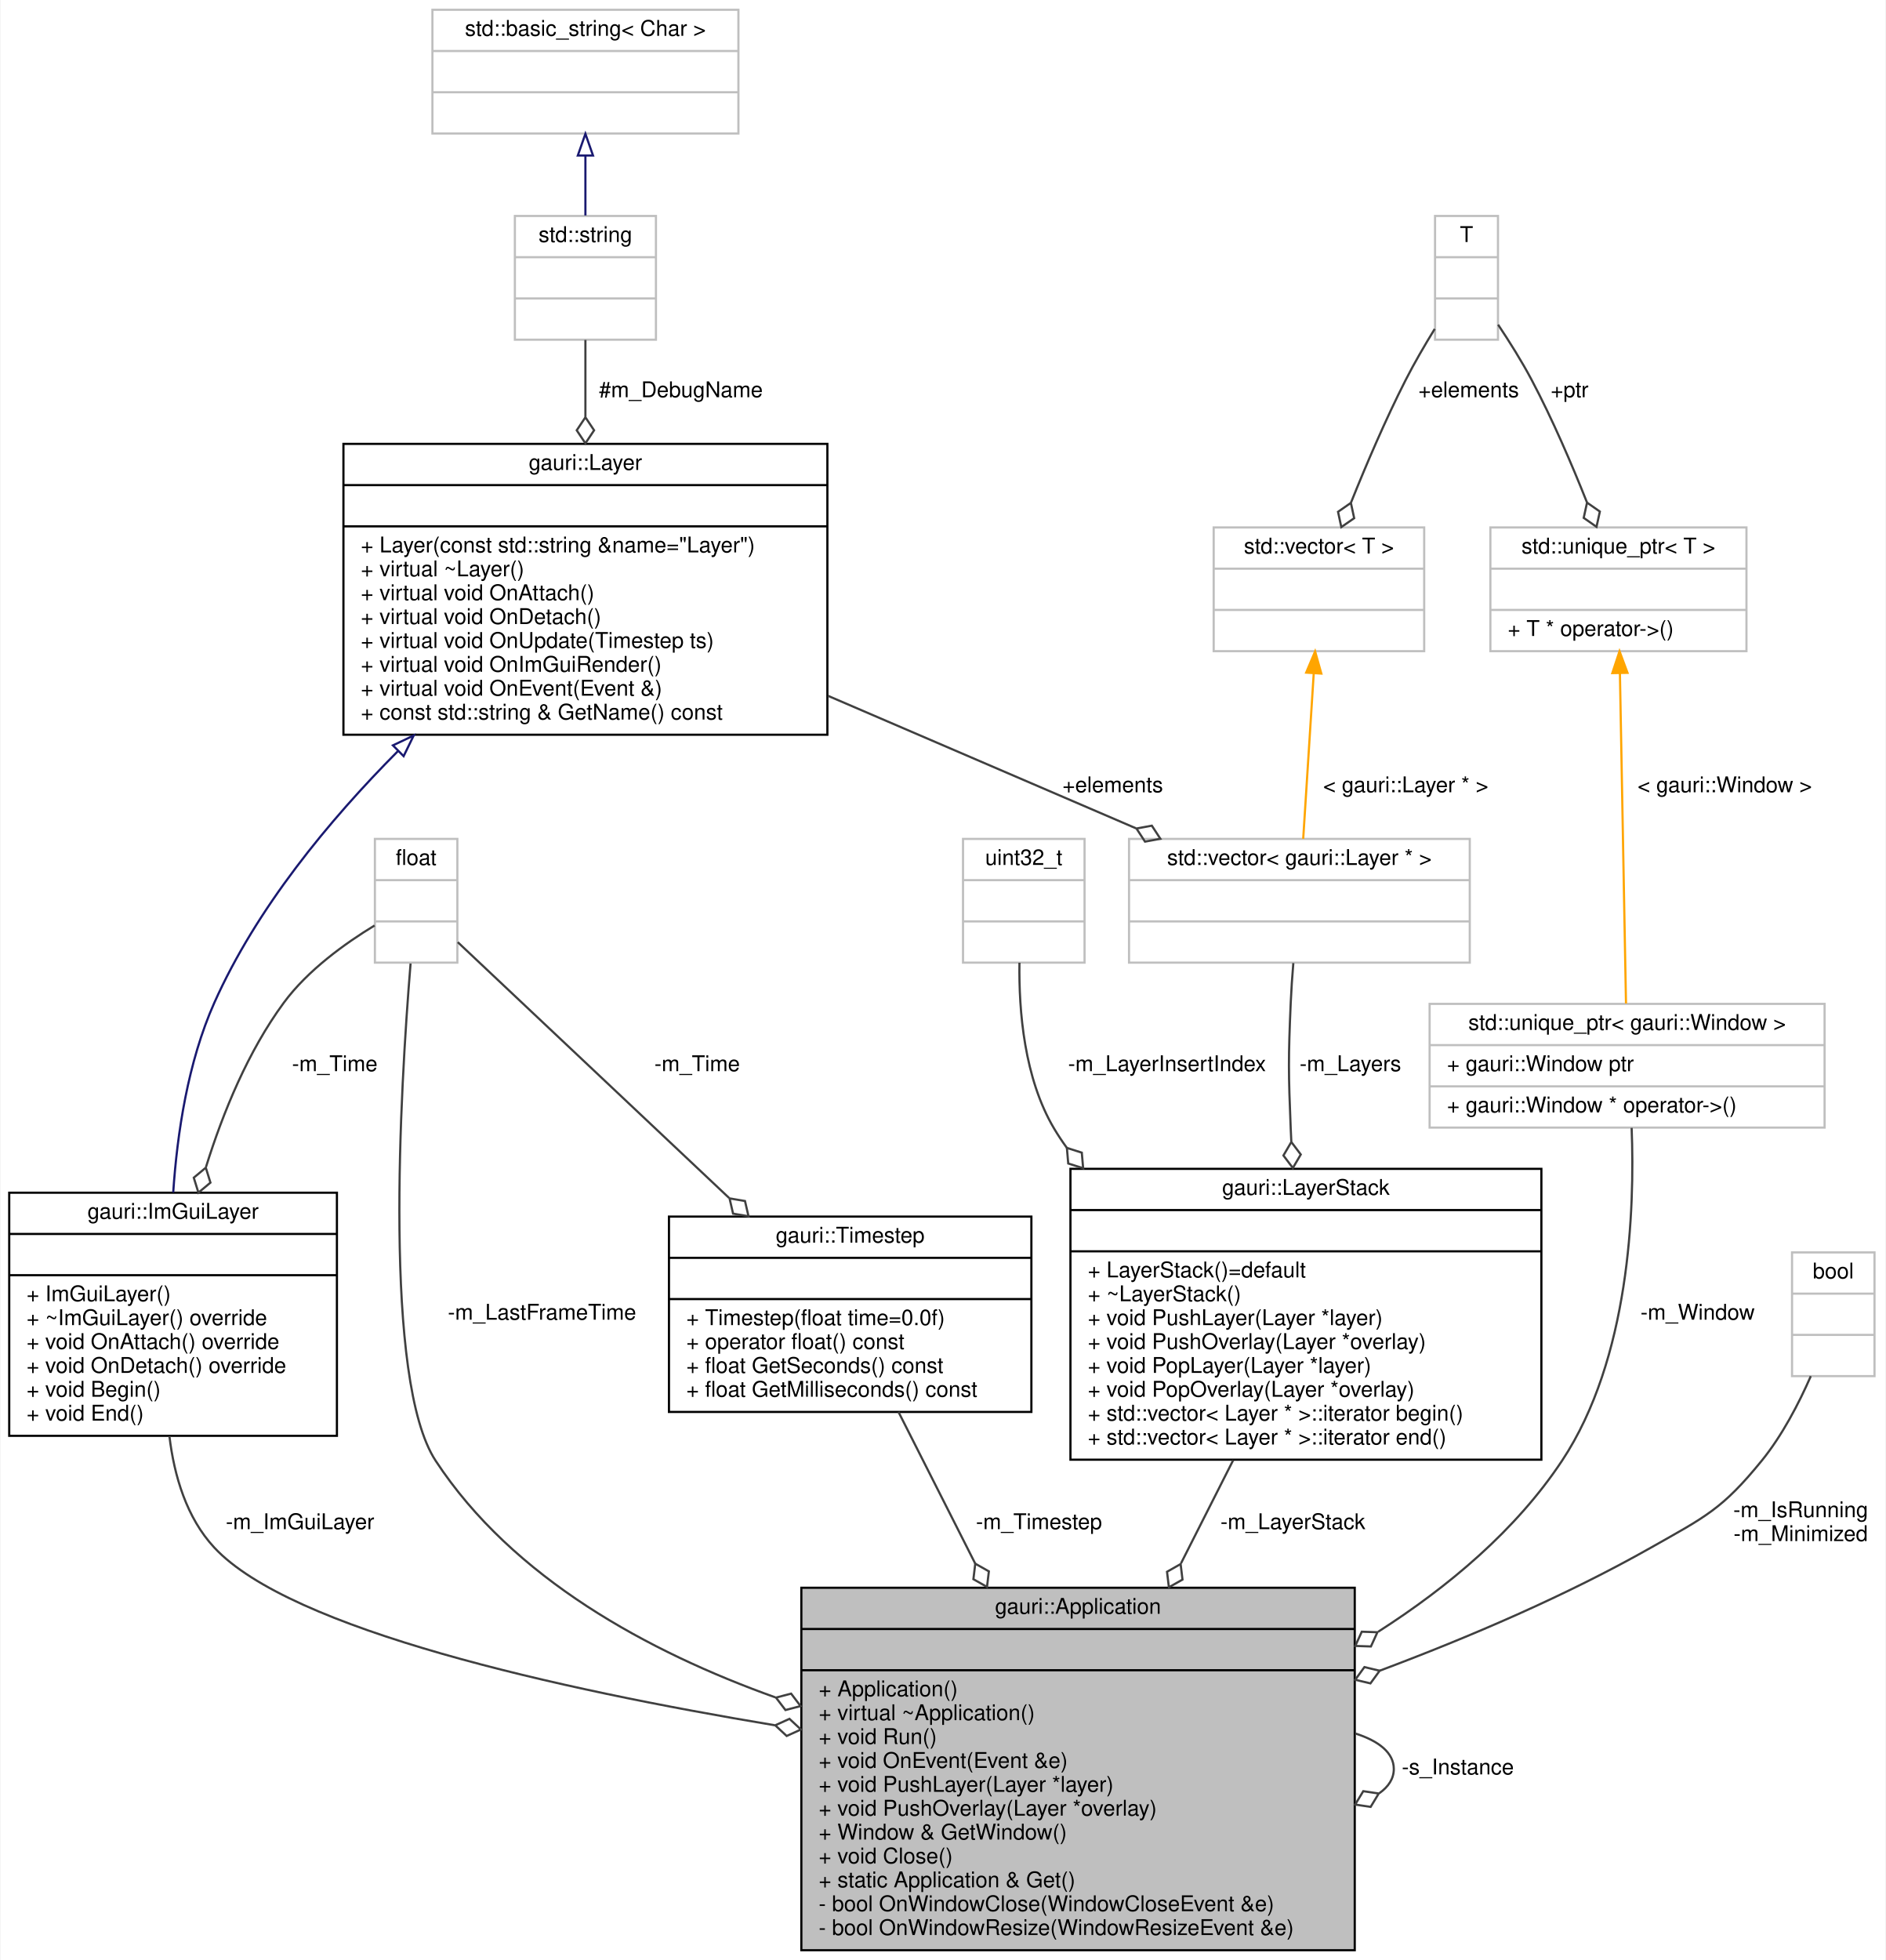
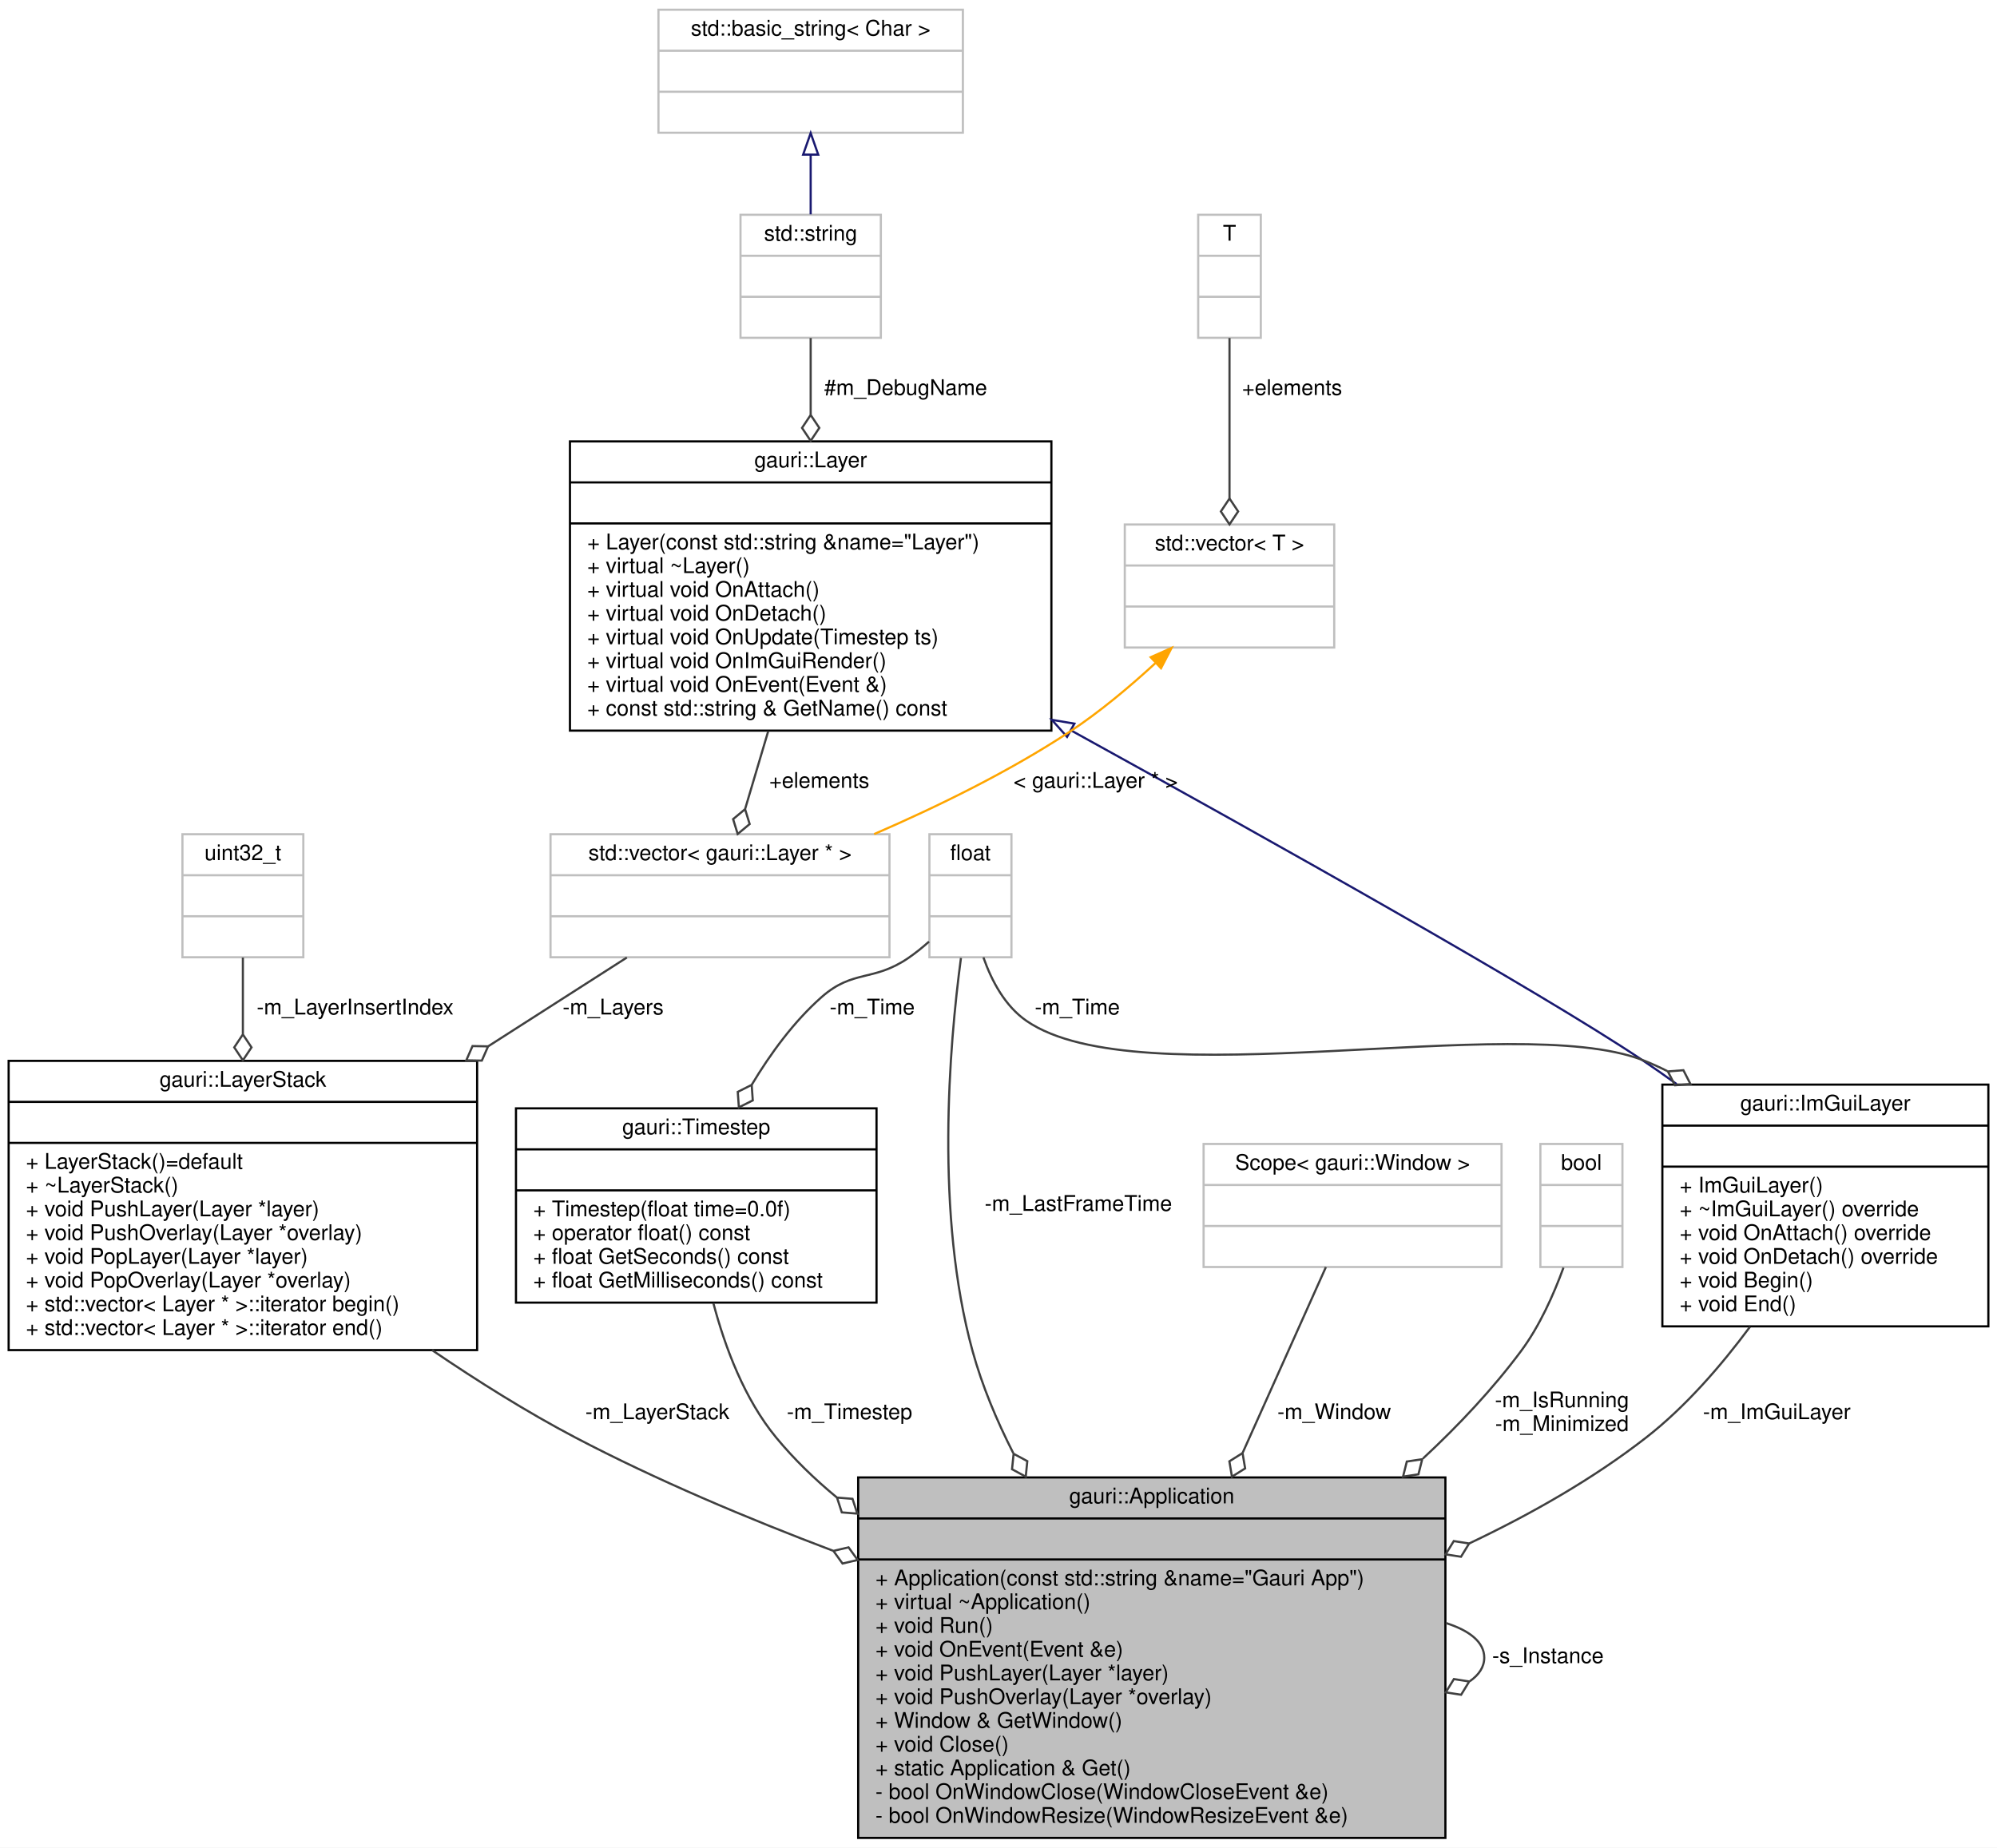
- <svg xmlns="http://www.w3.org/2000/svg" xmlns:xlink="http://www.w3.org/1999/xlink" width="869pt" height="903pt" viewBox="0.00 0.00 868.50 903.00">
-   <g id="graph0" class="graph" transform="scale(1 1) rotate(0) translate(4 899)">
-     <polygon fill="white" stroke="transparent" points="-4,4 -4,-899 864.5,-899 864.5,4 -4,4" />
+ <svg xmlns="http://www.w3.org/2000/svg" xmlns:xlink="http://www.w3.org/1999/xlink" width="925pt" height="856pt" viewBox="0.00 0.00 925.00 856.00">
+   <g id="graph0" class="graph" transform="scale(1 1) rotate(0) translate(4 852)">
+     <polygon fill="white" stroke="transparent" points="-4,4 -4,-852 921,-852 921,4 -4,4" />
    <g id="node1" class="node">
      <g id="a_node1">
        <a xlink:title=" ">
-           <polygon fill="#bfbfbf" stroke="black" points="365,-0.5 365,-167.5 620,-167.5 620,-0.5 365,-0.5" />
-           <text text-anchor="middle" x="492.5" y="-155.5" font-family="Helvetica,sans-Serif" font-size="10.00">gauri::Application</text>
-           <polyline fill="none" stroke="black" points="365,-148.5 620,-148.5 " />
-           <text text-anchor="middle" x="492.5" y="-136.5" font-family="Helvetica,sans-Serif" font-size="10.00"> </text>
-           <polyline fill="none" stroke="black" points="365,-129.5 620,-129.5 " />
-           <text text-anchor="start" x="373" y="-117.5" font-family="Helvetica,sans-Serif" font-size="10.00">+ Application()</text>
-           <text text-anchor="start" x="373" y="-106.5" font-family="Helvetica,sans-Serif" font-size="10.00">+ virtual ~Application()</text>
-           <text text-anchor="start" x="373" y="-95.5" font-family="Helvetica,sans-Serif" font-size="10.00">+ void Run()</text>
-           <text text-anchor="start" x="373" y="-84.5" font-family="Helvetica,sans-Serif" font-size="10.00">+ void OnEvent(Event &amp;e)</text>
-           <text text-anchor="start" x="373" y="-73.5" font-family="Helvetica,sans-Serif" font-size="10.00">+ void PushLayer(Layer *layer)</text>
-           <text text-anchor="start" x="373" y="-62.5" font-family="Helvetica,sans-Serif" font-size="10.00">+ void PushOverlay(Layer *overlay)</text>
-           <text text-anchor="start" x="373" y="-51.5" font-family="Helvetica,sans-Serif" font-size="10.00">+ Window &amp; GetWindow()</text>
-           <text text-anchor="start" x="373" y="-40.5" font-family="Helvetica,sans-Serif" font-size="10.00">+ void Close()</text>
-           <text text-anchor="start" x="373" y="-29.5" font-family="Helvetica,sans-Serif" font-size="10.00">+ static Application &amp; Get()</text>
-           <text text-anchor="start" x="373" y="-18.5" font-family="Helvetica,sans-Serif" font-size="10.00">- bool OnWindowClose(WindowCloseEvent &amp;e)</text>
-           <text text-anchor="start" x="373" y="-7.5" font-family="Helvetica,sans-Serif" font-size="10.00">- bool OnWindowResize(WindowResizeEvent &amp;e)</text>
-         </a>
-       </g>
-     </g>
-     <g id="edge14" class="edge">
-       <path fill="none" stroke="#404040" d="M620.19,-100.39C631.16,-96.9 638,-91.44 638,-84 638,-79.58 635.59,-75.86 631.33,-72.84" />
-       <polygon fill="none" stroke="#404040" points="631.06,-72.71 623.93,-73.78 620.19,-67.61 627.33,-66.54 631.06,-72.71" />
-       <text text-anchor="middle" x="667.5" y="-81.5" font-family="Helvetica,sans-Serif" font-size="10.00"> -s_Instance</text>
+           <polygon fill="#bfbfbf" stroke="black" points="393.5,-0.5 393.5,-167.5 665.5,-167.5 665.5,-0.5 393.5,-0.5" />
+           <text text-anchor="middle" x="529.5" y="-155.5" font-family="Helvetica,sans-Serif" font-size="10.00">gauri::Application</text>
+           <polyline fill="none" stroke="black" points="393.5,-148.5 665.5,-148.5 " />
+           <text text-anchor="middle" x="529.5" y="-136.5" font-family="Helvetica,sans-Serif" font-size="10.00"> </text>
+           <polyline fill="none" stroke="black" points="393.5,-129.5 665.5,-129.5 " />
+           <text text-anchor="start" x="401.5" y="-117.5" font-family="Helvetica,sans-Serif" font-size="10.00">+ Application(const std::string &amp;name="Gauri App")</text>
+           <text text-anchor="start" x="401.5" y="-106.5" font-family="Helvetica,sans-Serif" font-size="10.00">+ virtual ~Application()</text>
+           <text text-anchor="start" x="401.5" y="-95.5" font-family="Helvetica,sans-Serif" font-size="10.00">+ void Run()</text>
+           <text text-anchor="start" x="401.5" y="-84.5" font-family="Helvetica,sans-Serif" font-size="10.00">+ void OnEvent(Event &amp;e)</text>
+           <text text-anchor="start" x="401.5" y="-73.5" font-family="Helvetica,sans-Serif" font-size="10.00">+ void PushLayer(Layer *layer)</text>
+           <text text-anchor="start" x="401.5" y="-62.5" font-family="Helvetica,sans-Serif" font-size="10.00">+ void PushOverlay(Layer *overlay)</text>
+           <text text-anchor="start" x="401.5" y="-51.5" font-family="Helvetica,sans-Serif" font-size="10.00">+ Window &amp; GetWindow()</text>
+           <text text-anchor="start" x="401.5" y="-40.5" font-family="Helvetica,sans-Serif" font-size="10.00">+ void Close()</text>
+           <text text-anchor="start" x="401.5" y="-29.5" font-family="Helvetica,sans-Serif" font-size="10.00">+ static Application &amp; Get()</text>
+           <text text-anchor="start" x="401.5" y="-18.5" font-family="Helvetica,sans-Serif" font-size="10.00">- bool OnWindowClose(WindowCloseEvent &amp;e)</text>
+           <text text-anchor="start" x="401.5" y="-7.5" font-family="Helvetica,sans-Serif" font-size="10.00">- bool OnWindowResize(WindowResizeEvent &amp;e)</text>
+         </a>
+       </g>
+     </g>
+     <g id="edge11" class="edge">
+       <path fill="none" stroke="#404040" d="M665.67,-100.07C676.68,-96.58 683.5,-91.22 683.5,-84 683.5,-79.71 681.09,-76.08 676.84,-73.11" />
+       <polygon fill="none" stroke="#404040" points="676.55,-72.98 669.43,-74.08 665.67,-67.93 672.79,-66.82 676.55,-72.98" />
+       <text text-anchor="middle" x="713" y="-81.5" font-family="Helvetica,sans-Serif" font-size="10.00"> -s_Instance</text>
    </g>
    <g id="node2" class="node">
      <g id="a_node2">
        <a xlink:href="classgauri_1_1LayerStack.html" target="_top" xlink:title=" ">
-           <polygon fill="white" stroke="black" points="489,-226.5 489,-360.5 706,-360.5 706,-226.5 489,-226.5" />
-           <text text-anchor="middle" x="597.5" y="-348.5" font-family="Helvetica,sans-Serif" font-size="10.00">gauri::LayerStack</text>
-           <polyline fill="none" stroke="black" points="489,-341.5 706,-341.5 " />
-           <text text-anchor="middle" x="597.5" y="-329.5" font-family="Helvetica,sans-Serif" font-size="10.00"> </text>
-           <polyline fill="none" stroke="black" points="489,-322.5 706,-322.5 " />
-           <text text-anchor="start" x="497" y="-310.5" font-family="Helvetica,sans-Serif" font-size="10.00">+ LayerStack()=default</text>
-           <text text-anchor="start" x="497" y="-299.5" font-family="Helvetica,sans-Serif" font-size="10.00">+ ~LayerStack()</text>
-           <text text-anchor="start" x="497" y="-288.5" font-family="Helvetica,sans-Serif" font-size="10.00">+ void PushLayer(Layer *layer)</text>
-           <text text-anchor="start" x="497" y="-277.5" font-family="Helvetica,sans-Serif" font-size="10.00">+ void PushOverlay(Layer *overlay)</text>
-           <text text-anchor="start" x="497" y="-266.5" font-family="Helvetica,sans-Serif" font-size="10.00">+ void PopLayer(Layer *layer)</text>
-           <text text-anchor="start" x="497" y="-255.5" font-family="Helvetica,sans-Serif" font-size="10.00">+ void PopOverlay(Layer *overlay)</text>
-           <text text-anchor="start" x="497" y="-244.5" font-family="Helvetica,sans-Serif" font-size="10.00">+ std::vector&lt; Layer * &gt;::iterator begin()</text>
-           <text text-anchor="start" x="497" y="-233.5" font-family="Helvetica,sans-Serif" font-size="10.00">+ std::vector&lt; Layer * &gt;::iterator end()</text>
+           <polygon fill="white" stroke="black" points="0,-226.5 0,-360.5 217,-360.5 217,-226.5 0,-226.5" />
+           <text text-anchor="middle" x="108.5" y="-348.5" font-family="Helvetica,sans-Serif" font-size="10.00">gauri::LayerStack</text>
+           <polyline fill="none" stroke="black" points="0,-341.5 217,-341.5 " />
+           <text text-anchor="middle" x="108.5" y="-329.5" font-family="Helvetica,sans-Serif" font-size="10.00"> </text>
+           <polyline fill="none" stroke="black" points="0,-322.5 217,-322.5 " />
+           <text text-anchor="start" x="8" y="-310.5" font-family="Helvetica,sans-Serif" font-size="10.00">+ LayerStack()=default</text>
+           <text text-anchor="start" x="8" y="-299.5" font-family="Helvetica,sans-Serif" font-size="10.00">+ ~LayerStack()</text>
+           <text text-anchor="start" x="8" y="-288.5" font-family="Helvetica,sans-Serif" font-size="10.00">+ void PushLayer(Layer *layer)</text>
+           <text text-anchor="start" x="8" y="-277.5" font-family="Helvetica,sans-Serif" font-size="10.00">+ void PushOverlay(Layer *overlay)</text>
+           <text text-anchor="start" x="8" y="-266.5" font-family="Helvetica,sans-Serif" font-size="10.00">+ void PopLayer(Layer *layer)</text>
+           <text text-anchor="start" x="8" y="-255.5" font-family="Helvetica,sans-Serif" font-size="10.00">+ void PopOverlay(Layer *overlay)</text>
+           <text text-anchor="start" x="8" y="-244.5" font-family="Helvetica,sans-Serif" font-size="10.00">+ std::vector&lt; Layer * &gt;::iterator begin()</text>
+           <text text-anchor="start" x="8" y="-233.5" font-family="Helvetica,sans-Serif" font-size="10.00">+ std::vector&lt; Layer * &gt;::iterator end()</text>
        </a>
      </g>
    </g>
    <g id="edge1" class="edge">
-       <path fill="none" stroke="#404040" d="M563.99,-226.28C556.33,-211.15 548.05,-194.79 539.94,-178.75" />
-       <polygon fill="none" stroke="#404040" points="539.77,-178.42 533.5,-174.87 534.36,-167.71 540.63,-171.26 539.77,-178.42" />
-       <text text-anchor="middle" x="591.5" y="-194.5" font-family="Helvetica,sans-Serif" font-size="10.00"> -m_LayerStack</text>
+       <path fill="none" stroke="#404040" d="M196.17,-226.45C217.28,-212.09 240.19,-197.71 262.5,-186 300.02,-166.3 342.27,-148.5 381.9,-133.52" />
+       <polygon fill="none" stroke="#404040" points="382.03,-133.47 386.25,-127.62 393.27,-129.26 389.05,-135.11 382.03,-133.47" />
+       <text text-anchor="middle" x="300.5" y="-194.5" font-family="Helvetica,sans-Serif" font-size="10.00"> -m_LayerStack</text>
    </g>
    <g id="node3" class="node">
      <g id="a_node3">
        <a xlink:title=" ">
-           <polygon fill="white" stroke="#bfbfbf" points="439.5,-455.5 439.5,-512.5 495.5,-512.5 495.5,-455.5 439.5,-455.5" />
-           <text text-anchor="middle" x="467.5" y="-500.5" font-family="Helvetica,sans-Serif" font-size="10.00">uint32_t</text>
-           <polyline fill="none" stroke="#bfbfbf" points="439.5,-493.5 495.5,-493.5 " />
-           <text text-anchor="middle" x="467.5" y="-481.5" font-family="Helvetica,sans-Serif" font-size="10.00"> </text>
-           <polyline fill="none" stroke="#bfbfbf" points="439.5,-474.5 495.5,-474.5 " />
-           <text text-anchor="middle" x="467.5" y="-462.5" font-family="Helvetica,sans-Serif" font-size="10.00"> </text>
+           <polygon fill="white" stroke="#bfbfbf" points="80.5,-408.5 80.5,-465.5 136.5,-465.5 136.5,-408.5 80.5,-408.5" />
+           <text text-anchor="middle" x="108.5" y="-453.5" font-family="Helvetica,sans-Serif" font-size="10.00">uint32_t</text>
+           <polyline fill="none" stroke="#bfbfbf" points="80.5,-446.5 136.5,-446.5 " />
+           <text text-anchor="middle" x="108.5" y="-434.5" font-family="Helvetica,sans-Serif" font-size="10.00"> </text>
+           <polyline fill="none" stroke="#bfbfbf" points="80.5,-427.5 136.5,-427.5 " />
+           <text text-anchor="middle" x="108.5" y="-415.5" font-family="Helvetica,sans-Serif" font-size="10.00"> </text>
        </a>
      </g>
    </g>
    <g id="edge2" class="edge">
-       <path fill="none" stroke="#404040" d="M465.5,-455.45C465.17,-433.3 467.69,-402.16 481.5,-379 483.29,-375.99 485.24,-373.06 487.32,-370.2" />
-       <polygon fill="none" stroke="#404040" points="487.36,-370.15 487.98,-362.97 494.85,-360.78 494.23,-367.96 487.36,-370.15" />
-       <text text-anchor="middle" x="533.5" y="-405.5" font-family="Helvetica,sans-Serif" font-size="10.00"> -m_LayerInsertIndex</text>
+       <path fill="none" stroke="#404040" d="M108.5,-408.38C108.5,-398.02 108.5,-385.66 108.5,-372.97" />
+       <polygon fill="none" stroke="#404040" points="108.5,-372.75 104.5,-366.75 108.5,-360.75 112.5,-366.75 108.5,-372.75" />
+       <text text-anchor="middle" x="160.5" y="-382" font-family="Helvetica,sans-Serif" font-size="10.00"> -m_LayerInsertIndex</text>
    </g>
    <g id="node4" class="node">
      <g id="a_node4">
        <a xlink:title=" ">
-           <polygon fill="white" stroke="#bfbfbf" points="516,-455.5 516,-512.5 673,-512.5 673,-455.5 516,-455.5" />
-           <text text-anchor="middle" x="594.5" y="-500.5" font-family="Helvetica,sans-Serif" font-size="10.00">std::vector&lt; gauri::Layer * &gt;</text>
-           <polyline fill="none" stroke="#bfbfbf" points="516,-493.5 673,-493.5 " />
-           <text text-anchor="middle" x="594.5" y="-481.5" font-family="Helvetica,sans-Serif" font-size="10.00"> </text>
-           <polyline fill="none" stroke="#bfbfbf" points="516,-474.5 673,-474.5 " />
-           <text text-anchor="middle" x="594.5" y="-462.5" font-family="Helvetica,sans-Serif" font-size="10.00"> </text>
+           <polygon fill="white" stroke="#bfbfbf" points="251,-408.5 251,-465.5 408,-465.5 408,-408.5 251,-408.5" />
+           <text text-anchor="middle" x="329.5" y="-453.5" font-family="Helvetica,sans-Serif" font-size="10.00">std::vector&lt; gauri::Layer * &gt;</text>
+           <polyline fill="none" stroke="#bfbfbf" points="251,-446.5 408,-446.5 " />
+           <text text-anchor="middle" x="329.5" y="-434.5" font-family="Helvetica,sans-Serif" font-size="10.00"> </text>
+           <polyline fill="none" stroke="#bfbfbf" points="251,-427.5 408,-427.5 " />
+           <text text-anchor="middle" x="329.5" y="-415.5" font-family="Helvetica,sans-Serif" font-size="10.00"> </text>
        </a>
      </g>
    </g>
    <g id="edge3" class="edge">
-       <path fill="none" stroke="#404040" d="M591.7,-455.3C591.2,-449.27 590.76,-442.93 590.5,-437 589.38,-411.25 589.44,-404.76 590.5,-379 590.58,-377.07 590.67,-375.12 590.77,-373.14" />
-       <polygon fill="none" stroke="#404040" points="590.78,-372.87 587.14,-366.65 591.48,-360.89 595.13,-367.11 590.78,-372.87" />
-       <text text-anchor="middle" x="618" y="-405.5" font-family="Helvetica,sans-Serif" font-size="10.00"> -m_Layers</text>
+       <path fill="none" stroke="#404040" d="M286.36,-408.38C267.76,-396.47 245.04,-381.92 222.14,-367.26" />
+       <polygon fill="none" stroke="#404040" points="222.08,-367.22 214.87,-367.36 211.98,-360.75 219.19,-360.62 222.08,-367.22" />
+       <text text-anchor="middle" x="280" y="-382" font-family="Helvetica,sans-Serif" font-size="10.00"> -m_Layers</text>
    </g>
    <g id="node5" class="node">
      <g id="a_node5">
        <a xlink:href="classgauri_1_1Layer.html" target="_top" xlink:title=" ">
-           <polygon fill="white" stroke="black" points="154,-560.5 154,-694.5 377,-694.5 377,-560.5 154,-560.5" />
-           <text text-anchor="middle" x="265.5" y="-682.5" font-family="Helvetica,sans-Serif" font-size="10.00">gauri::Layer</text>
-           <polyline fill="none" stroke="black" points="154,-675.5 377,-675.5 " />
-           <text text-anchor="middle" x="265.5" y="-663.5" font-family="Helvetica,sans-Serif" font-size="10.00"> </text>
-           <polyline fill="none" stroke="black" points="154,-656.5 377,-656.5 " />
-           <text text-anchor="start" x="162" y="-644.5" font-family="Helvetica,sans-Serif" font-size="10.00">+ Layer(const std::string &amp;name="Layer")</text>
-           <text text-anchor="start" x="162" y="-633.5" font-family="Helvetica,sans-Serif" font-size="10.00">+ virtual ~Layer()</text>
-           <text text-anchor="start" x="162" y="-622.5" font-family="Helvetica,sans-Serif" font-size="10.00">+ virtual void OnAttach()</text>
-           <text text-anchor="start" x="162" y="-611.5" font-family="Helvetica,sans-Serif" font-size="10.00">+ virtual void OnDetach()</text>
-           <text text-anchor="start" x="162" y="-600.5" font-family="Helvetica,sans-Serif" font-size="10.00">+ virtual void OnUpdate(Timestep ts)</text>
-           <text text-anchor="start" x="162" y="-589.5" font-family="Helvetica,sans-Serif" font-size="10.00">+ virtual void OnImGuiRender()</text>
-           <text text-anchor="start" x="162" y="-578.5" font-family="Helvetica,sans-Serif" font-size="10.00">+ virtual void OnEvent(Event &amp;)</text>
-           <text text-anchor="start" x="162" y="-567.5" font-family="Helvetica,sans-Serif" font-size="10.00">+ const std::string &amp; GetName() const</text>
+           <polygon fill="white" stroke="black" points="260,-513.5 260,-647.5 483,-647.5 483,-513.5 260,-513.5" />
+           <text text-anchor="middle" x="371.5" y="-635.5" font-family="Helvetica,sans-Serif" font-size="10.00">gauri::Layer</text>
+           <polyline fill="none" stroke="black" points="260,-628.5 483,-628.5 " />
+           <text text-anchor="middle" x="371.5" y="-616.5" font-family="Helvetica,sans-Serif" font-size="10.00"> </text>
+           <polyline fill="none" stroke="black" points="260,-609.5 483,-609.5 " />
+           <text text-anchor="start" x="268" y="-597.5" font-family="Helvetica,sans-Serif" font-size="10.00">+ Layer(const std::string &amp;name="Layer")</text>
+           <text text-anchor="start" x="268" y="-586.5" font-family="Helvetica,sans-Serif" font-size="10.00">+ virtual ~Layer()</text>
+           <text text-anchor="start" x="268" y="-575.5" font-family="Helvetica,sans-Serif" font-size="10.00">+ virtual void OnAttach()</text>
+           <text text-anchor="start" x="268" y="-564.5" font-family="Helvetica,sans-Serif" font-size="10.00">+ virtual void OnDetach()</text>
+           <text text-anchor="start" x="268" y="-553.5" font-family="Helvetica,sans-Serif" font-size="10.00">+ virtual void OnUpdate(Timestep ts)</text>
+           <text text-anchor="start" x="268" y="-542.5" font-family="Helvetica,sans-Serif" font-size="10.00">+ virtual void OnImGuiRender()</text>
+           <text text-anchor="start" x="268" y="-531.5" font-family="Helvetica,sans-Serif" font-size="10.00">+ virtual void OnEvent(Event &amp;)</text>
+           <text text-anchor="start" x="268" y="-520.5" font-family="Helvetica,sans-Serif" font-size="10.00">+ const std::string &amp; GetName() const</text>
        </a>
      </g>
    </g>
    <g id="edge4" class="edge">
-       <path fill="none" stroke="#404040" d="M377.34,-578.4C424.1,-558.29 477.2,-535.45 519.19,-517.39" />
-       <polygon fill="none" stroke="#404040" points="519.42,-517.29 523.35,-511.25 530.44,-512.55 526.51,-518.6 519.42,-517.29" />
-       <text text-anchor="middle" x="508.5" y="-534" font-family="Helvetica,sans-Serif" font-size="10.00"> +elements</text>
-     </g>
-     <g id="node15" class="node">
-       <g id="a_node15">
+       <path fill="none" stroke="#404040" d="M351.85,-513.31C348.18,-500.95 344.46,-488.4 341.13,-477.18" />
+       <polygon fill="none" stroke="#404040" points="341.11,-477.11 335.57,-472.5 337.69,-465.61 343.24,-470.22 341.11,-477.11" />
+       <text text-anchor="middle" x="375.5" y="-487" font-family="Helvetica,sans-Serif" font-size="10.00"> +elements</text>
+     </g>
+     <g id="node14" class="node">
+       <g id="a_node14">
        <a xlink:href="classgauri_1_1ImGuiLayer.html" target="_top" xlink:title=" ">
-           <polygon fill="white" stroke="black" points="0,-237.5 0,-349.5 151,-349.5 151,-237.5 0,-237.5" />
-           <text text-anchor="middle" x="75.5" y="-337.5" font-family="Helvetica,sans-Serif" font-size="10.00">gauri::ImGuiLayer</text>
-           <polyline fill="none" stroke="black" points="0,-330.5 151,-330.5 " />
-           <text text-anchor="middle" x="75.5" y="-318.5" font-family="Helvetica,sans-Serif" font-size="10.00"> </text>
-           <polyline fill="none" stroke="black" points="0,-311.5 151,-311.5 " />
-           <text text-anchor="start" x="8" y="-299.5" font-family="Helvetica,sans-Serif" font-size="10.00">+ ImGuiLayer()</text>
-           <text text-anchor="start" x="8" y="-288.5" font-family="Helvetica,sans-Serif" font-size="10.00">+ ~ImGuiLayer() override</text>
-           <text text-anchor="start" x="8" y="-277.5" font-family="Helvetica,sans-Serif" font-size="10.00">+ void OnAttach() override</text>
-           <text text-anchor="start" x="8" y="-266.5" font-family="Helvetica,sans-Serif" font-size="10.00">+ void OnDetach() override</text>
-           <text text-anchor="start" x="8" y="-255.5" font-family="Helvetica,sans-Serif" font-size="10.00">+ void Begin()</text>
-           <text text-anchor="start" x="8" y="-244.5" font-family="Helvetica,sans-Serif" font-size="10.00">+ void End()</text>
-         </a>
-       </g>
-     </g>
-     <g id="edge18" class="edge">
-       <path fill="none" stroke="midnightblue" d="M179.14,-552.98C147.12,-520.79 113.9,-480.45 94.5,-437 82.34,-409.77 77.39,-376.91 75.57,-349.61" />
-       <polygon fill="none" stroke="midnightblue" points="176.81,-555.6 186.38,-560.14 181.73,-550.62 176.81,-555.6" />
+           <polygon fill="white" stroke="black" points="766,-237.5 766,-349.5 917,-349.5 917,-237.5 766,-237.5" />
+           <text text-anchor="middle" x="841.5" y="-337.5" font-family="Helvetica,sans-Serif" font-size="10.00">gauri::ImGuiLayer</text>
+           <polyline fill="none" stroke="black" points="766,-330.5 917,-330.5 " />
+           <text text-anchor="middle" x="841.5" y="-318.5" font-family="Helvetica,sans-Serif" font-size="10.00"> </text>
+           <polyline fill="none" stroke="black" points="766,-311.5 917,-311.5 " />
+           <text text-anchor="start" x="774" y="-299.5" font-family="Helvetica,sans-Serif" font-size="10.00">+ ImGuiLayer()</text>
+           <text text-anchor="start" x="774" y="-288.5" font-family="Helvetica,sans-Serif" font-size="10.00">+ ~ImGuiLayer() override</text>
+           <text text-anchor="start" x="774" y="-277.5" font-family="Helvetica,sans-Serif" font-size="10.00">+ void OnAttach() override</text>
+           <text text-anchor="start" x="774" y="-266.5" font-family="Helvetica,sans-Serif" font-size="10.00">+ void OnDetach() override</text>
+           <text text-anchor="start" x="774" y="-255.5" font-family="Helvetica,sans-Serif" font-size="10.00">+ void Begin()</text>
+           <text text-anchor="start" x="774" y="-244.5" font-family="Helvetica,sans-Serif" font-size="10.00">+ void End()</text>
+         </a>
+       </g>
+     </g>
+     <g id="edge16" class="edge">
+       <path fill="none" stroke="midnightblue" d="M492.22,-513.53C586.4,-461.6 708.94,-392.85 756.5,-361 761.79,-357.46 767.18,-353.68 772.54,-349.8" />
+       <polygon fill="none" stroke="midnightblue" points="490.27,-510.61 483.2,-518.51 493.65,-516.74 490.27,-510.61" />
    </g>
    <g id="node6" class="node">
      <g id="a_node6">
        <a xlink:title=" ">
-           <polygon fill="white" stroke="#bfbfbf" points="233,-742.5 233,-799.5 298,-799.5 298,-742.5 233,-742.5" />
-           <text text-anchor="middle" x="265.5" y="-787.5" font-family="Helvetica,sans-Serif" font-size="10.00">std::string</text>
-           <polyline fill="none" stroke="#bfbfbf" points="233,-780.5 298,-780.5 " />
-           <text text-anchor="middle" x="265.5" y="-768.5" font-family="Helvetica,sans-Serif" font-size="10.00"> </text>
-           <polyline fill="none" stroke="#bfbfbf" points="233,-761.5 298,-761.5 " />
-           <text text-anchor="middle" x="265.5" y="-749.5" font-family="Helvetica,sans-Serif" font-size="10.00"> </text>
+           <polygon fill="white" stroke="#bfbfbf" points="339,-695.5 339,-752.5 404,-752.5 404,-695.5 339,-695.5" />
+           <text text-anchor="middle" x="371.5" y="-740.5" font-family="Helvetica,sans-Serif" font-size="10.00">std::string</text>
+           <polyline fill="none" stroke="#bfbfbf" points="339,-733.5 404,-733.5 " />
+           <text text-anchor="middle" x="371.5" y="-721.5" font-family="Helvetica,sans-Serif" font-size="10.00"> </text>
+           <polyline fill="none" stroke="#bfbfbf" points="339,-714.5 404,-714.5 " />
+           <text text-anchor="middle" x="371.5" y="-702.5" font-family="Helvetica,sans-Serif" font-size="10.00"> </text>
        </a>
      </g>
    </g>
    <g id="edge5" class="edge">
-       <path fill="none" stroke="#404040" d="M265.5,-742.38C265.5,-732.02 265.5,-719.66 265.5,-706.97" />
-       <polygon fill="none" stroke="#404040" points="265.5,-706.75 261.5,-700.75 265.5,-694.75 269.5,-700.75 265.5,-706.75" />
-       <text text-anchor="middle" x="309.5" y="-716" font-family="Helvetica,sans-Serif" font-size="10.00"> #m_DebugName</text>
+       <path fill="none" stroke="#404040" d="M371.5,-695.38C371.5,-685.02 371.5,-672.66 371.5,-659.97" />
+       <polygon fill="none" stroke="#404040" points="371.5,-659.75 367.5,-653.75 371.5,-647.75 375.5,-653.75 371.5,-659.75" />
+       <text text-anchor="middle" x="415.5" y="-669" font-family="Helvetica,sans-Serif" font-size="10.00"> #m_DebugName</text>
    </g>
    <g id="node7" class="node">
      <g id="a_node7">
        <a xlink:title=" ">
-           <polygon fill="white" stroke="#bfbfbf" points="195,-837.5 195,-894.5 336,-894.5 336,-837.5 195,-837.5" />
-           <text text-anchor="middle" x="265.5" y="-882.5" font-family="Helvetica,sans-Serif" font-size="10.00">std::basic_string&lt; Char &gt;</text>
-           <polyline fill="none" stroke="#bfbfbf" points="195,-875.5 336,-875.5 " />
-           <text text-anchor="middle" x="265.5" y="-863.5" font-family="Helvetica,sans-Serif" font-size="10.00"> </text>
-           <polyline fill="none" stroke="#bfbfbf" points="195,-856.5 336,-856.5 " />
-           <text text-anchor="middle" x="265.5" y="-844.5" font-family="Helvetica,sans-Serif" font-size="10.00"> </text>
+           <polygon fill="white" stroke="#bfbfbf" points="301,-790.5 301,-847.5 442,-847.5 442,-790.5 301,-790.5" />
+           <text text-anchor="middle" x="371.5" y="-835.5" font-family="Helvetica,sans-Serif" font-size="10.00">std::basic_string&lt; Char &gt;</text>
+           <polyline fill="none" stroke="#bfbfbf" points="301,-828.5 442,-828.5 " />
+           <text text-anchor="middle" x="371.5" y="-816.5" font-family="Helvetica,sans-Serif" font-size="10.00"> </text>
+           <polyline fill="none" stroke="#bfbfbf" points="301,-809.5 442,-809.5 " />
+           <text text-anchor="middle" x="371.5" y="-797.5" font-family="Helvetica,sans-Serif" font-size="10.00"> </text>
        </a>
      </g>
    </g>
    <g id="edge6" class="edge">
-       <path fill="none" stroke="midnightblue" d="M265.5,-827.24C265.5,-818.03 265.5,-808.35 265.5,-799.71" />
-       <polygon fill="none" stroke="midnightblue" points="262,-827.35 265.5,-837.35 269,-827.35 262,-827.35" />
+       <path fill="none" stroke="midnightblue" d="M371.5,-780.24C371.5,-771.03 371.5,-761.35 371.5,-752.71" />
+       <polygon fill="none" stroke="midnightblue" points="368,-780.35 371.5,-790.35 375,-780.35 368,-780.35" />
    </g>
    <g id="node8" class="node">
      <g id="a_node8">
        <a xlink:title=" ">
-           <polygon fill="white" stroke="#bfbfbf" points="555,-599 555,-656 652,-656 652,-599 555,-599" />
-           <text text-anchor="middle" x="603.5" y="-644" font-family="Helvetica,sans-Serif" font-size="10.00">std::vector&lt; T &gt;</text>
-           <polyline fill="none" stroke="#bfbfbf" points="555,-637 652,-637 " />
-           <text text-anchor="middle" x="603.5" y="-625" font-family="Helvetica,sans-Serif" font-size="10.00"> </text>
-           <polyline fill="none" stroke="#bfbfbf" points="555,-618 652,-618 " />
-           <text text-anchor="middle" x="603.5" y="-606" font-family="Helvetica,sans-Serif" font-size="10.00"> </text>
+           <polygon fill="white" stroke="#bfbfbf" points="517,-552 517,-609 614,-609 614,-552 517,-552" />
+           <text text-anchor="middle" x="565.5" y="-597" font-family="Helvetica,sans-Serif" font-size="10.00">std::vector&lt; T &gt;</text>
+           <polyline fill="none" stroke="#bfbfbf" points="517,-590 614,-590 " />
+           <text text-anchor="middle" x="565.5" y="-578" font-family="Helvetica,sans-Serif" font-size="10.00"> </text>
+           <polyline fill="none" stroke="#bfbfbf" points="517,-571 614,-571 " />
+           <text text-anchor="middle" x="565.5" y="-559" font-family="Helvetica,sans-Serif" font-size="10.00"> </text>
        </a>
      </g>
    </g>
    <g id="edge7" class="edge">
-       <path fill="none" stroke="orange" d="M601.1,-588.71C599.57,-564.73 597.63,-534.25 596.25,-512.55" />
-       <polygon fill="orange" stroke="orange" points="597.62,-589.12 601.74,-598.88 604.6,-588.68 597.62,-589.12" />
-       <text text-anchor="middle" x="643.5" y="-534" font-family="Helvetica,sans-Serif" font-size="10.00"> &lt; gauri::Layer * &gt;</text>
+       <path fill="none" stroke="orange" d="M531.13,-544.73C519.2,-533.75 505.34,-522.12 491.5,-513 463.42,-494.49 430.05,-478.2 400.91,-465.57" />
+       <polygon fill="orange" stroke="orange" points="528.98,-547.51 538.67,-551.81 533.78,-542.41 528.98,-547.51" />
+       <text text-anchor="middle" x="503.5" y="-487" font-family="Helvetica,sans-Serif" font-size="10.00"> &lt; gauri::Layer * &gt;</text>
    </g>
    <g id="node9" class="node">
      <g id="a_node9">
        <a xlink:title=" ">
-           <polygon fill="white" stroke="#bfbfbf" points="657,-742.5 657,-799.5 686,-799.5 686,-742.5 657,-742.5" />
-           <text text-anchor="middle" x="671.5" y="-787.5" font-family="Helvetica,sans-Serif" font-size="10.00">T</text>
-           <polyline fill="none" stroke="#bfbfbf" points="657,-780.5 686,-780.5 " />
-           <text text-anchor="middle" x="671.5" y="-768.5" font-family="Helvetica,sans-Serif" font-size="10.00"> </text>
-           <polyline fill="none" stroke="#bfbfbf" points="657,-761.5 686,-761.5 " />
-           <text text-anchor="middle" x="671.5" y="-749.5" font-family="Helvetica,sans-Serif" font-size="10.00"> </text>
+           <polygon fill="white" stroke="#bfbfbf" points="551,-695.5 551,-752.5 580,-752.5 580,-695.5 551,-695.5" />
+           <text text-anchor="middle" x="565.5" y="-740.5" font-family="Helvetica,sans-Serif" font-size="10.00">T</text>
+           <polyline fill="none" stroke="#bfbfbf" points="551,-733.5 580,-733.5 " />
+           <text text-anchor="middle" x="565.5" y="-721.5" font-family="Helvetica,sans-Serif" font-size="10.00"> </text>
+           <polyline fill="none" stroke="#bfbfbf" points="551,-714.5 580,-714.5 " />
+           <text text-anchor="middle" x="565.5" y="-702.5" font-family="Helvetica,sans-Serif" font-size="10.00"> </text>
        </a>
      </g>
    </g>
    <g id="edge8" class="edge">
-       <path fill="none" stroke="#404040" d="M656.85,-747.46C652.33,-740.11 647.49,-731.83 643.5,-724 634.23,-705.83 625.32,-685 618.27,-667.44" />
-       <polygon fill="none" stroke="#404040" points="618.22,-667.32 612.3,-663.21 613.81,-656.16 619.74,-660.27 618.22,-667.32" />
-       <text text-anchor="middle" x="672.5" y="-716" font-family="Helvetica,sans-Serif" font-size="10.00"> +elements</text>
-     </g>
-     <g id="node13" class="node">
-       <g id="a_node13">
-         <a xlink:title=" ">
-           <polygon fill="white" stroke="#bfbfbf" points="682.5,-599 682.5,-656 800.5,-656 800.5,-599 682.5,-599" />
-           <text text-anchor="middle" x="741.5" y="-644" font-family="Helvetica,sans-Serif" font-size="10.00">std::unique_ptr&lt; T &gt;</text>
-           <polyline fill="none" stroke="#bfbfbf" points="682.5,-637 800.5,-637 " />
-           <text text-anchor="middle" x="741.5" y="-625" font-family="Helvetica,sans-Serif" font-size="10.00"> </text>
-           <polyline fill="none" stroke="#bfbfbf" points="682.5,-618 800.5,-618 " />
-           <text text-anchor="start" x="690.5" y="-606" font-family="Helvetica,sans-Serif" font-size="10.00">+ T * operator-&gt;()</text>
-         </a>
-       </g>
-     </g>
-     <g id="edge13" class="edge">
-       <path fill="none" stroke="#404040" d="M686.06,-749.42C691.26,-741.64 696.95,-732.59 701.5,-724 711.05,-705.98 719.99,-685.17 726.99,-667.58" />
-       <polygon fill="none" stroke="#404040" points="727.04,-667.45 725.5,-660.41 731.4,-656.28 732.95,-663.32 727.04,-667.45" />
-       <text text-anchor="middle" x="719" y="-716" font-family="Helvetica,sans-Serif" font-size="10.00"> +ptr</text>
+       <path fill="none" stroke="#404040" d="M565.5,-695.38C565.5,-674.25 565.5,-644.81 565.5,-621.16" />
+       <polygon fill="none" stroke="#404040" points="565.5,-621.05 561.5,-615.05 565.5,-609.05 569.5,-615.05 565.5,-621.05" />
+       <text text-anchor="middle" x="594.5" y="-669" font-family="Helvetica,sans-Serif" font-size="10.00"> +elements</text>
    </g>
    <g id="node10" class="node">
      <g id="a_node10">
        <a xlink:href="classgauri_1_1Timestep.html" target="_top" xlink:title=" ">
-           <polygon fill="white" stroke="black" points="304,-248.5 304,-338.5 471,-338.5 471,-248.5 304,-248.5" />
-           <text text-anchor="middle" x="387.5" y="-326.5" font-family="Helvetica,sans-Serif" font-size="10.00">gauri::Timestep</text>
-           <polyline fill="none" stroke="black" points="304,-319.5 471,-319.5 " />
-           <text text-anchor="middle" x="387.5" y="-307.5" font-family="Helvetica,sans-Serif" font-size="10.00"> </text>
-           <polyline fill="none" stroke="black" points="304,-300.5 471,-300.5 " />
-           <text text-anchor="start" x="312" y="-288.5" font-family="Helvetica,sans-Serif" font-size="10.00">+ Timestep(float time=0.0f)</text>
-           <text text-anchor="start" x="312" y="-277.5" font-family="Helvetica,sans-Serif" font-size="10.00">+ operator float() const</text>
-           <text text-anchor="start" x="312" y="-266.5" font-family="Helvetica,sans-Serif" font-size="10.00">+ float GetSeconds() const</text>
-           <text text-anchor="start" x="312" y="-255.5" font-family="Helvetica,sans-Serif" font-size="10.00">+ float GetMilliseconds() const</text>
+           <polygon fill="white" stroke="black" points="235,-248.5 235,-338.5 402,-338.5 402,-248.5 235,-248.5" />
+           <text text-anchor="middle" x="318.5" y="-326.5" font-family="Helvetica,sans-Serif" font-size="10.00">gauri::Timestep</text>
+           <polyline fill="none" stroke="black" points="235,-319.5 402,-319.5 " />
+           <text text-anchor="middle" x="318.5" y="-307.5" font-family="Helvetica,sans-Serif" font-size="10.00"> </text>
+           <polyline fill="none" stroke="black" points="235,-300.5 402,-300.5 " />
+           <text text-anchor="start" x="243" y="-288.5" font-family="Helvetica,sans-Serif" font-size="10.00">+ Timestep(float time=0.0f)</text>
+           <text text-anchor="start" x="243" y="-277.5" font-family="Helvetica,sans-Serif" font-size="10.00">+ operator float() const</text>
+           <text text-anchor="start" x="243" y="-266.5" font-family="Helvetica,sans-Serif" font-size="10.00">+ float GetSeconds() const</text>
+           <text text-anchor="start" x="243" y="-255.5" font-family="Helvetica,sans-Serif" font-size="10.00">+ float GetMilliseconds() const</text>
        </a>
      </g>
    </g>
    <g id="edge9" class="edge">
-       <path fill="none" stroke="#404040" d="M409.77,-248.49C420.1,-228.08 432.8,-202.98 445.12,-178.64" />
-       <polygon fill="none" stroke="#404040" points="445.14,-178.6 444.28,-171.44 450.55,-167.89 451.41,-175.05 445.14,-178.6" />
-       <text text-anchor="middle" x="474.5" y="-194.5" font-family="Helvetica,sans-Serif" font-size="10.00"> -m_Timestep</text>
+       <path fill="none" stroke="#404040" d="M326.42,-248.29C331.87,-227.63 340.87,-203.74 355.5,-186 363.75,-175.99 373.27,-166.77 383.52,-158.3" />
+       <polygon fill="none" stroke="#404040" points="383.69,-158.17 385.92,-151.31 393.11,-150.74 390.88,-157.59 383.69,-158.17" />
+       <text text-anchor="middle" x="389.5" y="-194.5" font-family="Helvetica,sans-Serif" font-size="10.00"> -m_Timestep</text>
    </g>
    <g id="node11" class="node">
      <g id="a_node11">
        <a xlink:title=" ">
-           <polygon fill="white" stroke="#bfbfbf" points="168.5,-455.5 168.5,-512.5 206.5,-512.5 206.5,-455.5 168.5,-455.5" />
-           <text text-anchor="middle" x="187.5" y="-500.5" font-family="Helvetica,sans-Serif" font-size="10.00">float</text>
-           <polyline fill="none" stroke="#bfbfbf" points="168.5,-493.5 206.5,-493.5 " />
-           <text text-anchor="middle" x="187.5" y="-481.5" font-family="Helvetica,sans-Serif" font-size="10.00"> </text>
-           <polyline fill="none" stroke="#bfbfbf" points="168.5,-474.5 206.5,-474.5 " />
-           <text text-anchor="middle" x="187.5" y="-462.5" font-family="Helvetica,sans-Serif" font-size="10.00"> </text>
-         </a>
-       </g>
-     </g>
-     <g id="edge15" class="edge">
-       <path fill="none" stroke="#404040" d="M184.94,-455.09C180.13,-396.48 172.25,-262.96 196.5,-226 232.07,-171.79 294.58,-137.9 353.03,-116.99" />
-       <polygon fill="none" stroke="#404040" points="353.31,-116.89 357.68,-111.16 364.65,-112.98 360.29,-118.72 353.31,-116.89" />
-       <text text-anchor="middle" x="245.5" y="-291" font-family="Helvetica,sans-Serif" font-size="10.00"> -m_LastFrameTime</text>
+           <polygon fill="white" stroke="#bfbfbf" points="426.5,-408.5 426.5,-465.5 464.5,-465.5 464.5,-408.5 426.5,-408.5" />
+           <text text-anchor="middle" x="445.5" y="-453.5" font-family="Helvetica,sans-Serif" font-size="10.00">float</text>
+           <polyline fill="none" stroke="#bfbfbf" points="426.5,-446.5 464.5,-446.5 " />
+           <text text-anchor="middle" x="445.5" y="-434.5" font-family="Helvetica,sans-Serif" font-size="10.00"> </text>
+           <polyline fill="none" stroke="#bfbfbf" points="426.5,-427.5 464.5,-427.5 " />
+           <text text-anchor="middle" x="445.5" y="-415.5" font-family="Helvetica,sans-Serif" font-size="10.00"> </text>
+         </a>
+       </g>
+     </g>
+     <g id="edge12" class="edge">
+       <path fill="none" stroke="#404040" d="M441.11,-408.19C435.67,-367.39 429.1,-289.28 446.5,-226 450.89,-210.02 457.6,-194 465.33,-178.79" />
+       <polygon fill="none" stroke="#404040" points="465.5,-178.47 464.77,-171.3 471.12,-167.87 471.84,-175.05 465.5,-178.47" />
+       <text text-anchor="middle" x="495.5" y="-291" font-family="Helvetica,sans-Serif" font-size="10.00"> -m_LastFrameTime</text>
    </g>
    <g id="edge10" class="edge">
-       <path fill="none" stroke="#404040" d="M206.68,-464.93C235.19,-438.06 289.88,-386.51 331.68,-347.11" />
-       <polygon fill="none" stroke="#404040" points="331.92,-346.88 333.54,-339.86 340.65,-338.65 339.03,-345.68 331.92,-346.88" />
-       <text text-anchor="middle" x="317" y="-405.5" font-family="Helvetica,sans-Serif" font-size="10.00"> -m_Time</text>
-     </g>
-     <g id="edge19" class="edge">
-       <path fill="none" stroke="#404040" d="M168.34,-472.61C154.96,-464.49 137.58,-452.07 126.5,-437 110.1,-414.71 98.56,-386.64 90.66,-361.32" />
-       <polygon fill="none" stroke="#404040" points="90.58,-361.04 85.04,-356.42 87.18,-349.53 92.72,-354.15 90.58,-361.04" />
-       <text text-anchor="middle" x="150" y="-405.5" font-family="Helvetica,sans-Serif" font-size="10.00"> -m_Time</text>
+       <path fill="none" stroke="#404040" d="M426.32,-415.75C423.19,-412.96 419.86,-410.28 416.5,-408 400.36,-397.07 391.11,-402.91 376.5,-390 363.75,-378.73 352.93,-363.97 344.21,-349.44" />
+       <polygon fill="none" stroke="#404040" points="344.18,-349.38 337.73,-346.14 338.24,-338.95 344.68,-342.19 344.18,-349.38" />
+       <text text-anchor="middle" x="400" y="-382" font-family="Helvetica,sans-Serif" font-size="10.00"> -m_Time</text>
+     </g>
+     <g id="edge17" class="edge">
+       <path fill="none" stroke="#404040" d="M451.5,-408.45C455.35,-397.47 461.56,-385.85 471.5,-379 523.77,-343.01 697.19,-383.56 756.5,-361 760.47,-359.49 764.41,-357.72 768.28,-355.76" />
+       <polygon fill="none" stroke="#404040" points="768.55,-355.61 771.83,-349.19 779.02,-349.75 775.74,-356.17 768.55,-355.61" />
+       <text text-anchor="middle" x="495" y="-382" font-family="Helvetica,sans-Serif" font-size="10.00"> -m_Time</text>
    </g>
    <g id="node12" class="node">
      <g id="a_node12">
        <a xlink:title=" ">
-           <polygon fill="white" stroke="#bfbfbf" points="654.5,-379.5 654.5,-436.5 836.5,-436.5 836.5,-379.5 654.5,-379.5" />
-           <text text-anchor="middle" x="745.5" y="-424.5" font-family="Helvetica,sans-Serif" font-size="10.00">std::unique_ptr&lt; gauri::Window &gt;</text>
-           <polyline fill="none" stroke="#bfbfbf" points="654.5,-417.5 836.5,-417.5 " />
-           <text text-anchor="start" x="662.5" y="-405.5" font-family="Helvetica,sans-Serif" font-size="10.00">+ gauri::Window ptr</text>
-           <polyline fill="none" stroke="#bfbfbf" points="654.5,-398.5 836.5,-398.5 " />
-           <text text-anchor="start" x="662.5" y="-386.5" font-family="Helvetica,sans-Serif" font-size="10.00">+ gauri::Window * operator-&gt;()</text>
-         </a>
-       </g>
-     </g>
-     <g id="edge11" class="edge">
-       <path fill="none" stroke="#404040" d="M747.59,-379.35C749.07,-341.52 746.66,-272.98 715.5,-226 694.31,-194.05 663.14,-167.92 630.78,-147.22" />
-       <polygon fill="none" stroke="#404040" points="630.45,-147.01 623.24,-147.25 620.25,-140.69 627.46,-140.45 630.45,-147.01" />
-       <text text-anchor="middle" x="778" y="-291" font-family="Helvetica,sans-Serif" font-size="10.00"> -m_Window</text>
-     </g>
-     <g id="edge12" class="edge">
-       <path fill="none" stroke="orange" d="M742.19,-588.81C742.99,-545.44 744.28,-475.28 744.99,-436.67" />
-       <polygon fill="orange" stroke="orange" points="738.69,-588.89 742.01,-598.95 745.69,-589.02 738.69,-588.89" />
-       <text text-anchor="middle" x="790.5" y="-534" font-family="Helvetica,sans-Serif" font-size="10.00"> &lt; gauri::Window &gt;</text>
-     </g>
-     <g id="node14" class="node">
-       <g id="a_node14">
-         <a xlink:title=" ">
-           <polygon fill="white" stroke="#bfbfbf" points="821.5,-265 821.5,-322 859.5,-322 859.5,-265 821.5,-265" />
-           <text text-anchor="middle" x="840.5" y="-310" font-family="Helvetica,sans-Serif" font-size="10.00">bool</text>
-           <polyline fill="none" stroke="#bfbfbf" points="821.5,-303 859.5,-303 " />
-           <text text-anchor="middle" x="840.5" y="-291" font-family="Helvetica,sans-Serif" font-size="10.00"> </text>
-           <polyline fill="none" stroke="#bfbfbf" points="821.5,-284 859.5,-284 " />
-           <text text-anchor="middle" x="840.5" y="-272" font-family="Helvetica,sans-Serif" font-size="10.00"> </text>
-         </a>
-       </g>
-     </g>
-     <g id="edge16" class="edge">
-       <path fill="none" stroke="#404040" d="M830.15,-264.99C824.6,-252.34 816.94,-237.6 807.5,-226 789.32,-203.66 781.57,-200.19 756.5,-186 717.58,-163.96 672.91,-144.81 631.52,-129.29" />
-       <polygon fill="none" stroke="#404040" points="631.48,-129.27 624.46,-130.95 620.22,-125.11 627.24,-123.44 631.48,-129.27" />
-       <text text-anchor="middle" x="825.5" y="-200" font-family="Helvetica,sans-Serif" font-size="10.00"> -m_IsRunning</text>
-       <text text-anchor="middle" x="825.5" y="-189" font-family="Helvetica,sans-Serif" font-size="10.00">-m_Minimized</text>
-     </g>
-     <g id="edge17" class="edge">
-       <path fill="none" stroke="#404040" d="M73.81,-237.37C76.01,-219.01 81.71,-199.75 94.5,-186 129.7,-148.17 252.68,-120.79 352.73,-104.16" />
-       <polygon fill="none" stroke="#404040" points="352.97,-104.13 358.24,-99.21 364.81,-102.19 359.53,-107.11 352.97,-104.13" />
-       <text text-anchor="middle" x="134" y="-194.5" font-family="Helvetica,sans-Serif" font-size="10.00"> -m_ImGuiLayer</text>
+           <polygon fill="white" stroke="#bfbfbf" points="553.5,-265 553.5,-322 691.5,-322 691.5,-265 553.5,-265" />
+           <text text-anchor="middle" x="622.5" y="-310" font-family="Helvetica,sans-Serif" font-size="10.00">Scope&lt; gauri::Window &gt;</text>
+           <polyline fill="none" stroke="#bfbfbf" points="553.5,-303 691.5,-303 " />
+           <text text-anchor="middle" x="622.5" y="-291" font-family="Helvetica,sans-Serif" font-size="10.00"> </text>
+           <polyline fill="none" stroke="#bfbfbf" points="553.5,-284 691.5,-284 " />
+           <text text-anchor="middle" x="622.5" y="-272" font-family="Helvetica,sans-Serif" font-size="10.00"> </text>
+         </a>
+       </g>
+     </g>
+     <g id="edge13" class="edge">
+       <path fill="none" stroke="#404040" d="M610.15,-264.95C600.21,-242.76 585.62,-210.21 571.57,-178.87" />
+       <polygon fill="none" stroke="#404040" points="571.54,-178.8 565.44,-174.97 566.63,-167.85 572.74,-171.69 571.54,-178.8" />
+       <text text-anchor="middle" x="614" y="-194.5" font-family="Helvetica,sans-Serif" font-size="10.00"> -m_Window</text>
+     </g>
+     <g id="node13" class="node">
+       <g id="a_node13">
+         <a xlink:title=" ">
+           <polygon fill="white" stroke="#bfbfbf" points="709.5,-265 709.5,-322 747.5,-322 747.5,-265 709.5,-265" />
+           <text text-anchor="middle" x="728.5" y="-310" font-family="Helvetica,sans-Serif" font-size="10.00">bool</text>
+           <polyline fill="none" stroke="#bfbfbf" points="709.5,-303 747.5,-303 " />
+           <text text-anchor="middle" x="728.5" y="-291" font-family="Helvetica,sans-Serif" font-size="10.00"> </text>
+           <polyline fill="none" stroke="#bfbfbf" points="709.5,-284 747.5,-284 " />
+           <text text-anchor="middle" x="728.5" y="-272" font-family="Helvetica,sans-Serif" font-size="10.00"> </text>
+         </a>
+       </g>
+     </g>
+     <g id="edge14" class="edge">
+       <path fill="none" stroke="#404040" d="M720.2,-264.72C715.63,-252.15 709.1,-237.56 700.5,-226 687.41,-208.42 671.69,-191.68 655.14,-176.29" />
+       <polygon fill="none" stroke="#404040" points="654.76,-175.94 647.63,-174.87 645.88,-167.87 653.01,-168.95 654.76,-175.94" />
+       <text text-anchor="middle" x="719.5" y="-200" font-family="Helvetica,sans-Serif" font-size="10.00"> -m_IsRunning</text>
+       <text text-anchor="middle" x="719.5" y="-189" font-family="Helvetica,sans-Serif" font-size="10.00">-m_Minimized</text>
+     </g>
+     <g id="edge15" class="edge">
+       <path fill="none" stroke="#404040" d="M806.59,-237.29C793.2,-219.23 776.71,-200.19 758.5,-186 733.96,-166.87 705.23,-150.54 676.58,-136.94" />
+       <polygon fill="none" stroke="#404040" points="676.5,-136.91 669.38,-138.02 665.61,-131.87 672.74,-130.76 676.5,-136.91" />
+       <text text-anchor="middle" x="819" y="-194.5" font-family="Helvetica,sans-Serif" font-size="10.00"> -m_ImGuiLayer</text>
    </g>
  </g>
</svg>
